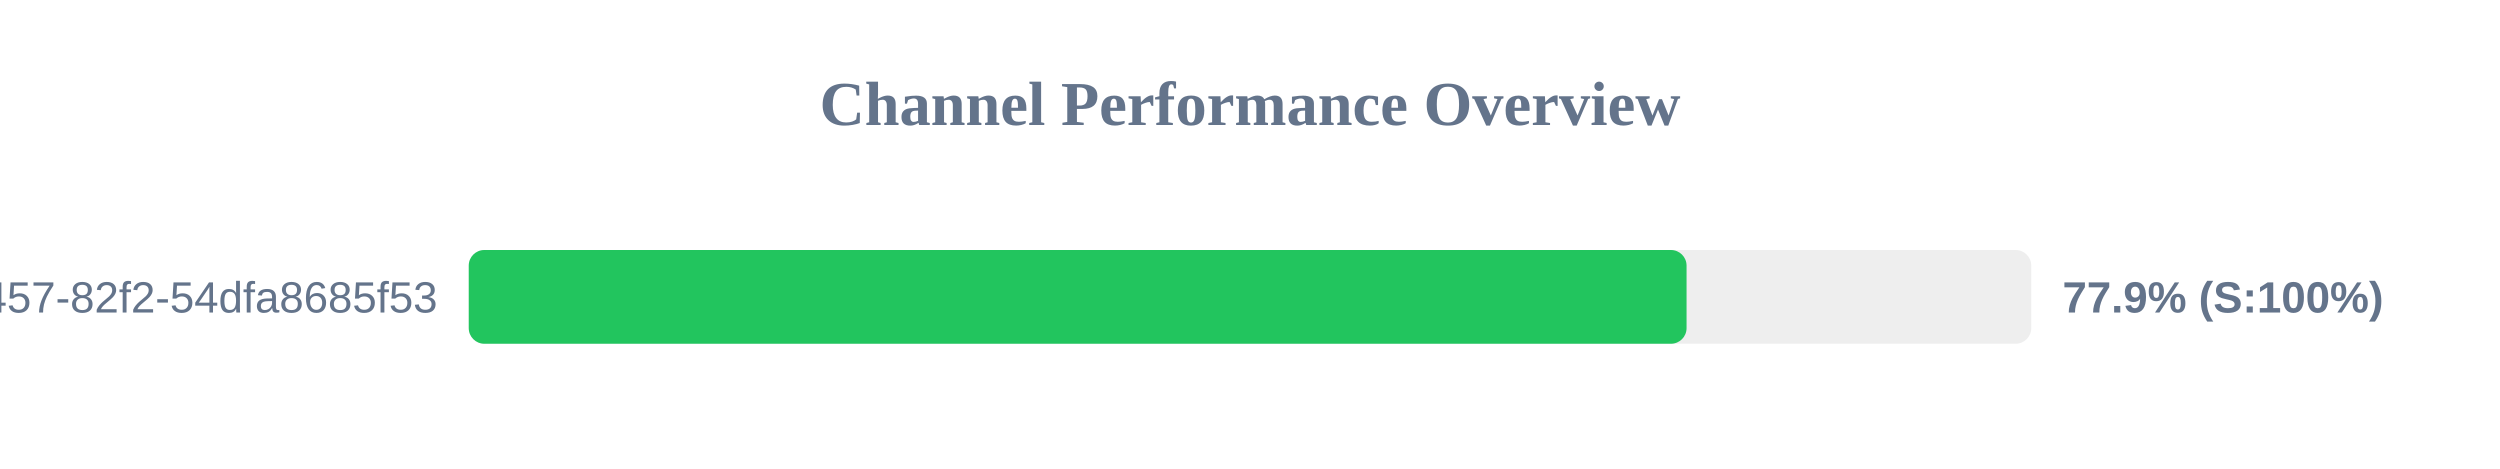
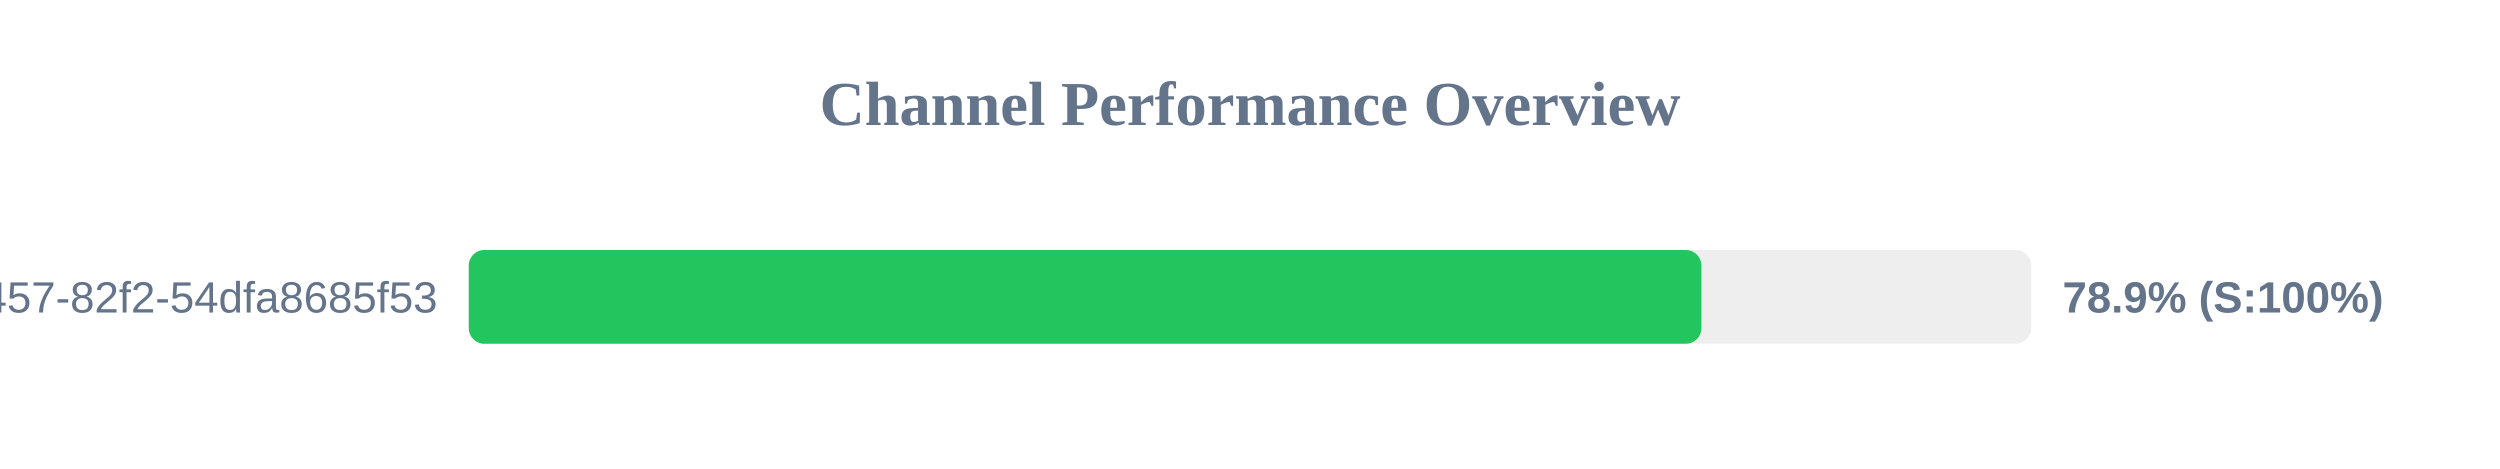
<svg xmlns="http://www.w3.org/2000/svg" width="800" height="150" version="1.1">
  <style>
        .row { font: 14px Arial; fill: #64748b; }
        .score { font: bold 14px Arial; fill: #64748b; }
    </style>
  <text x="400" y="40" text-anchor="middle" font-size="20px" font-weight="bold" fill="#64748b">Channel Performance Overview</text>
  <rect x="150" y="80" width="500" height="30" fill="#eee" rx="5" />
-   <rect x="150" y="80" width="389.7" height="30" fill="#22c55e" rx="5" />
+   <rect x="150" y="80" width="394.45" height="30" fill="#22c55e" rx="5" />
  <text x="140" y="100" text-anchor="end" class="row">?uuid=413c8b50-96bf-4457-82f2-54dfa8685f53</text>
-   <text x="660" y="100" text-anchor="start" class="score">77.9% (S:100%)</text>
+   <text x="660" y="100" text-anchor="start" class="score">78.9% (S:100%)</text>
</svg>
